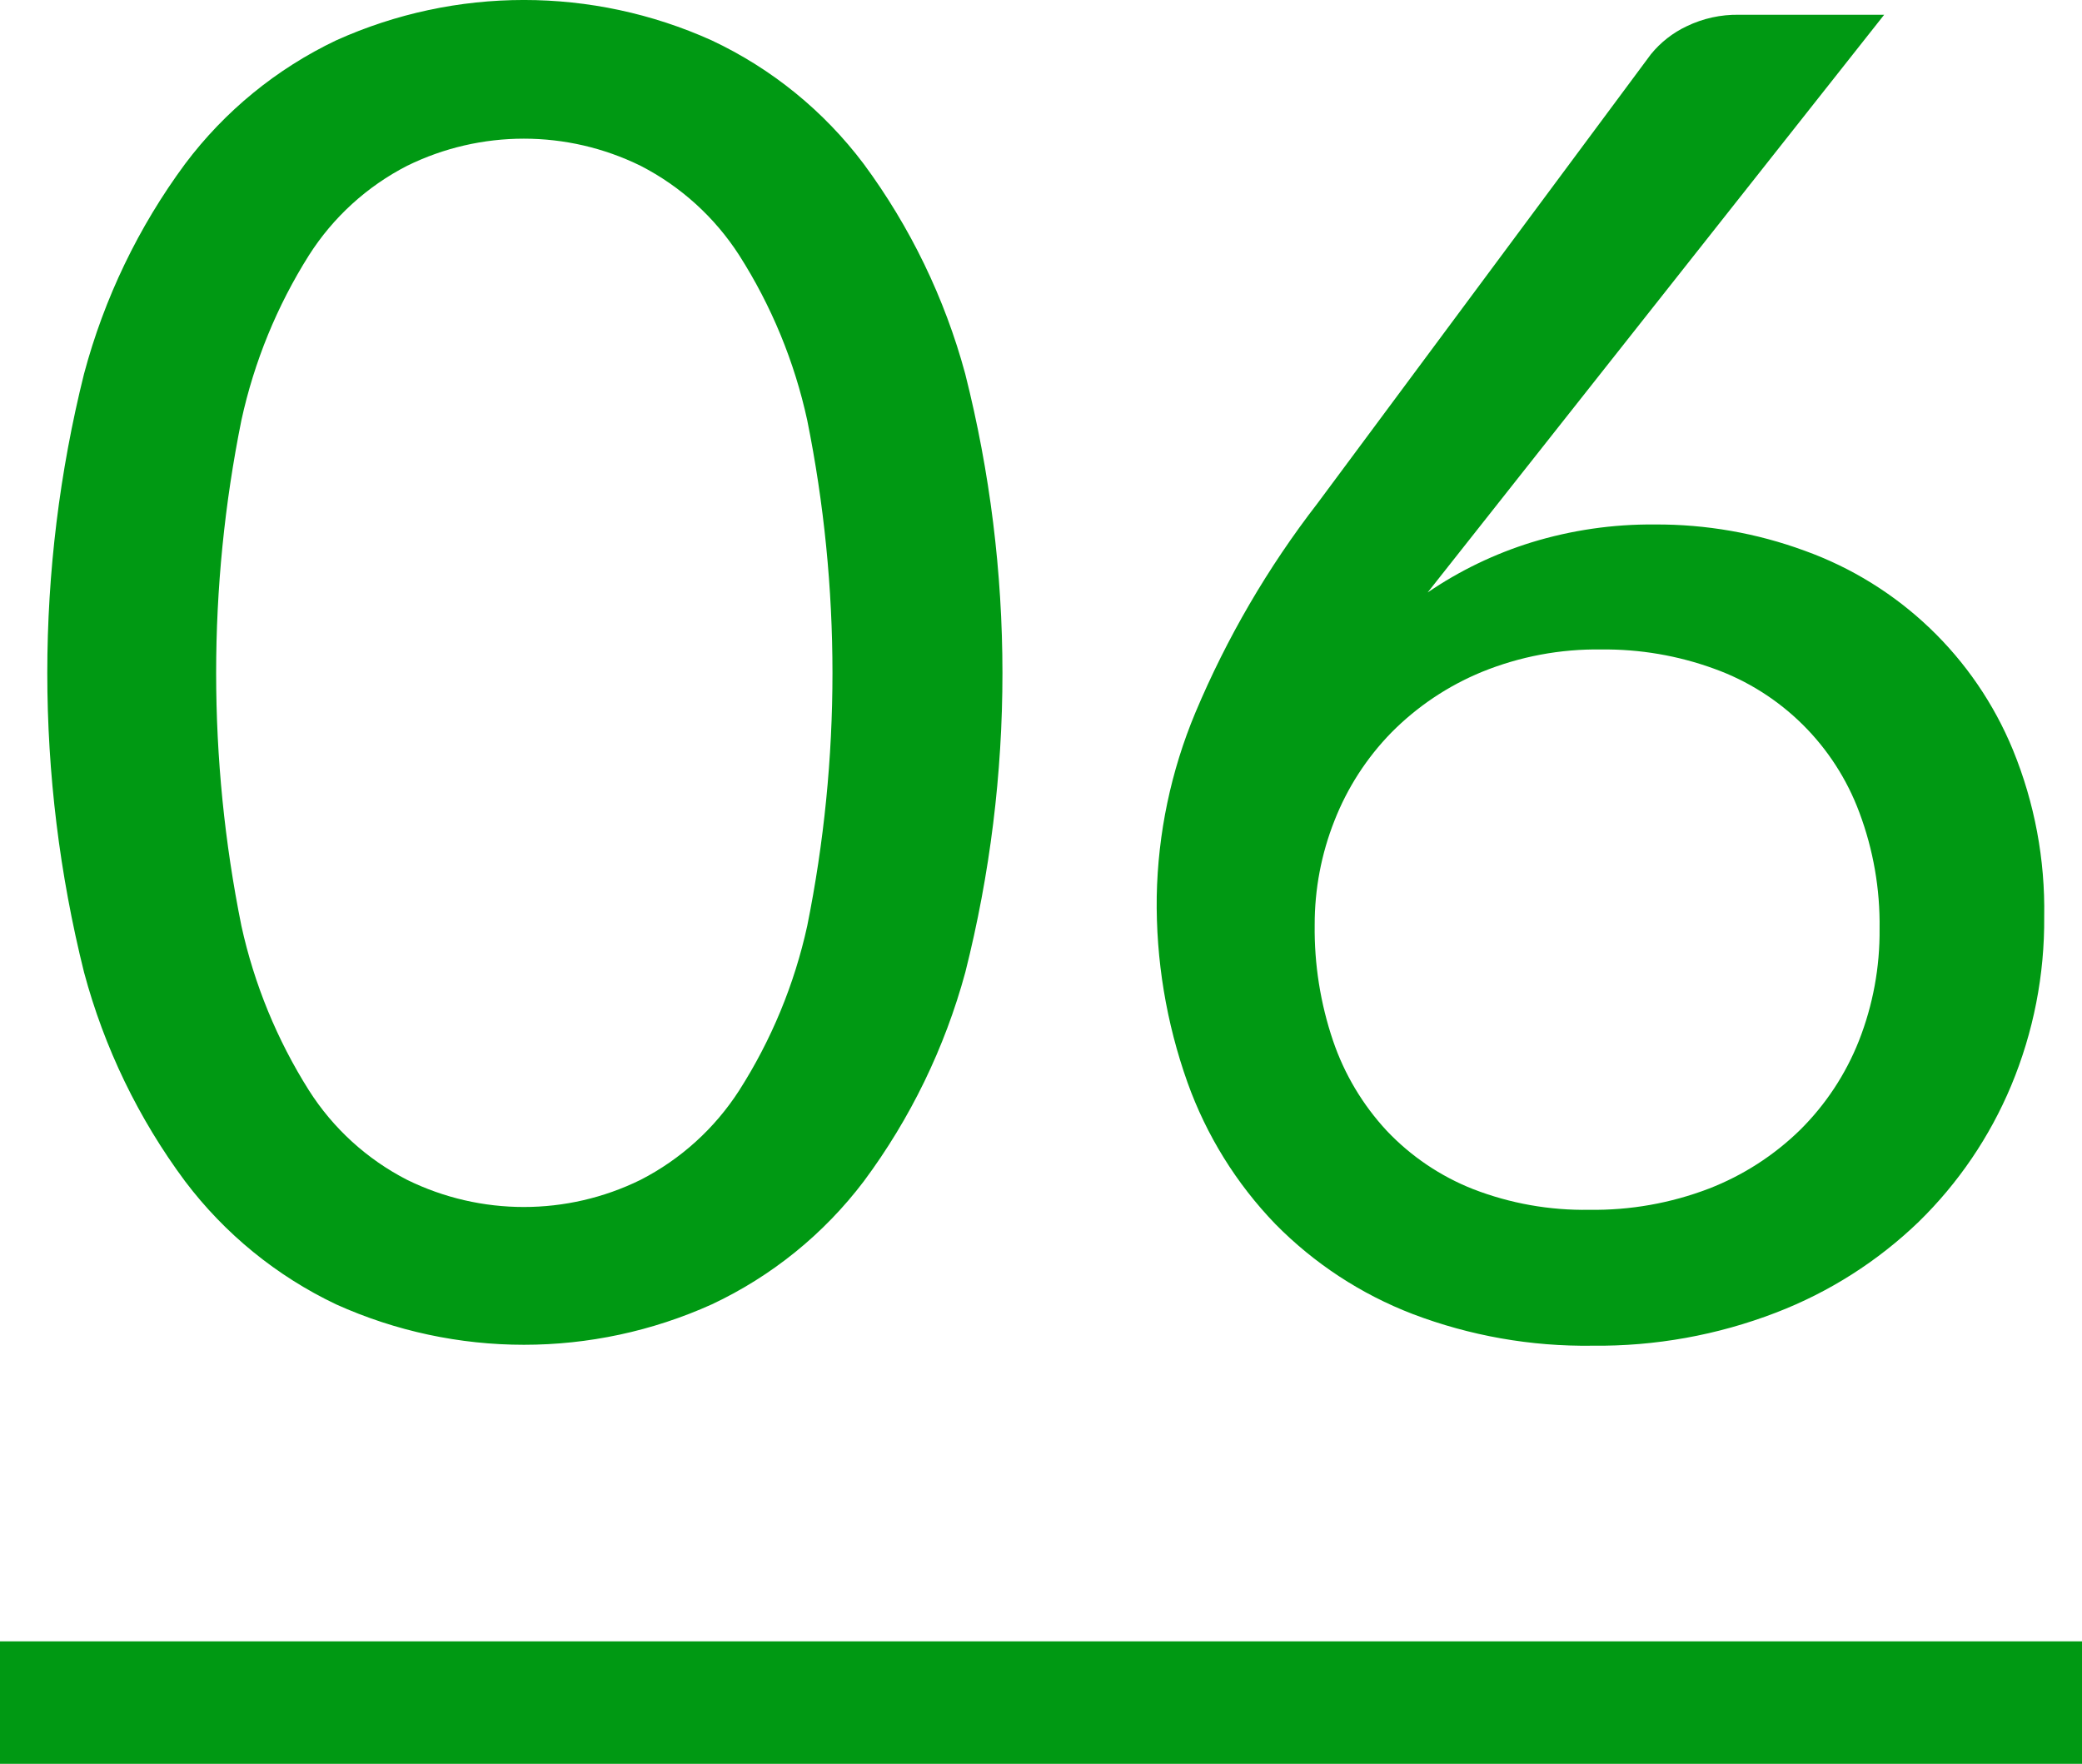
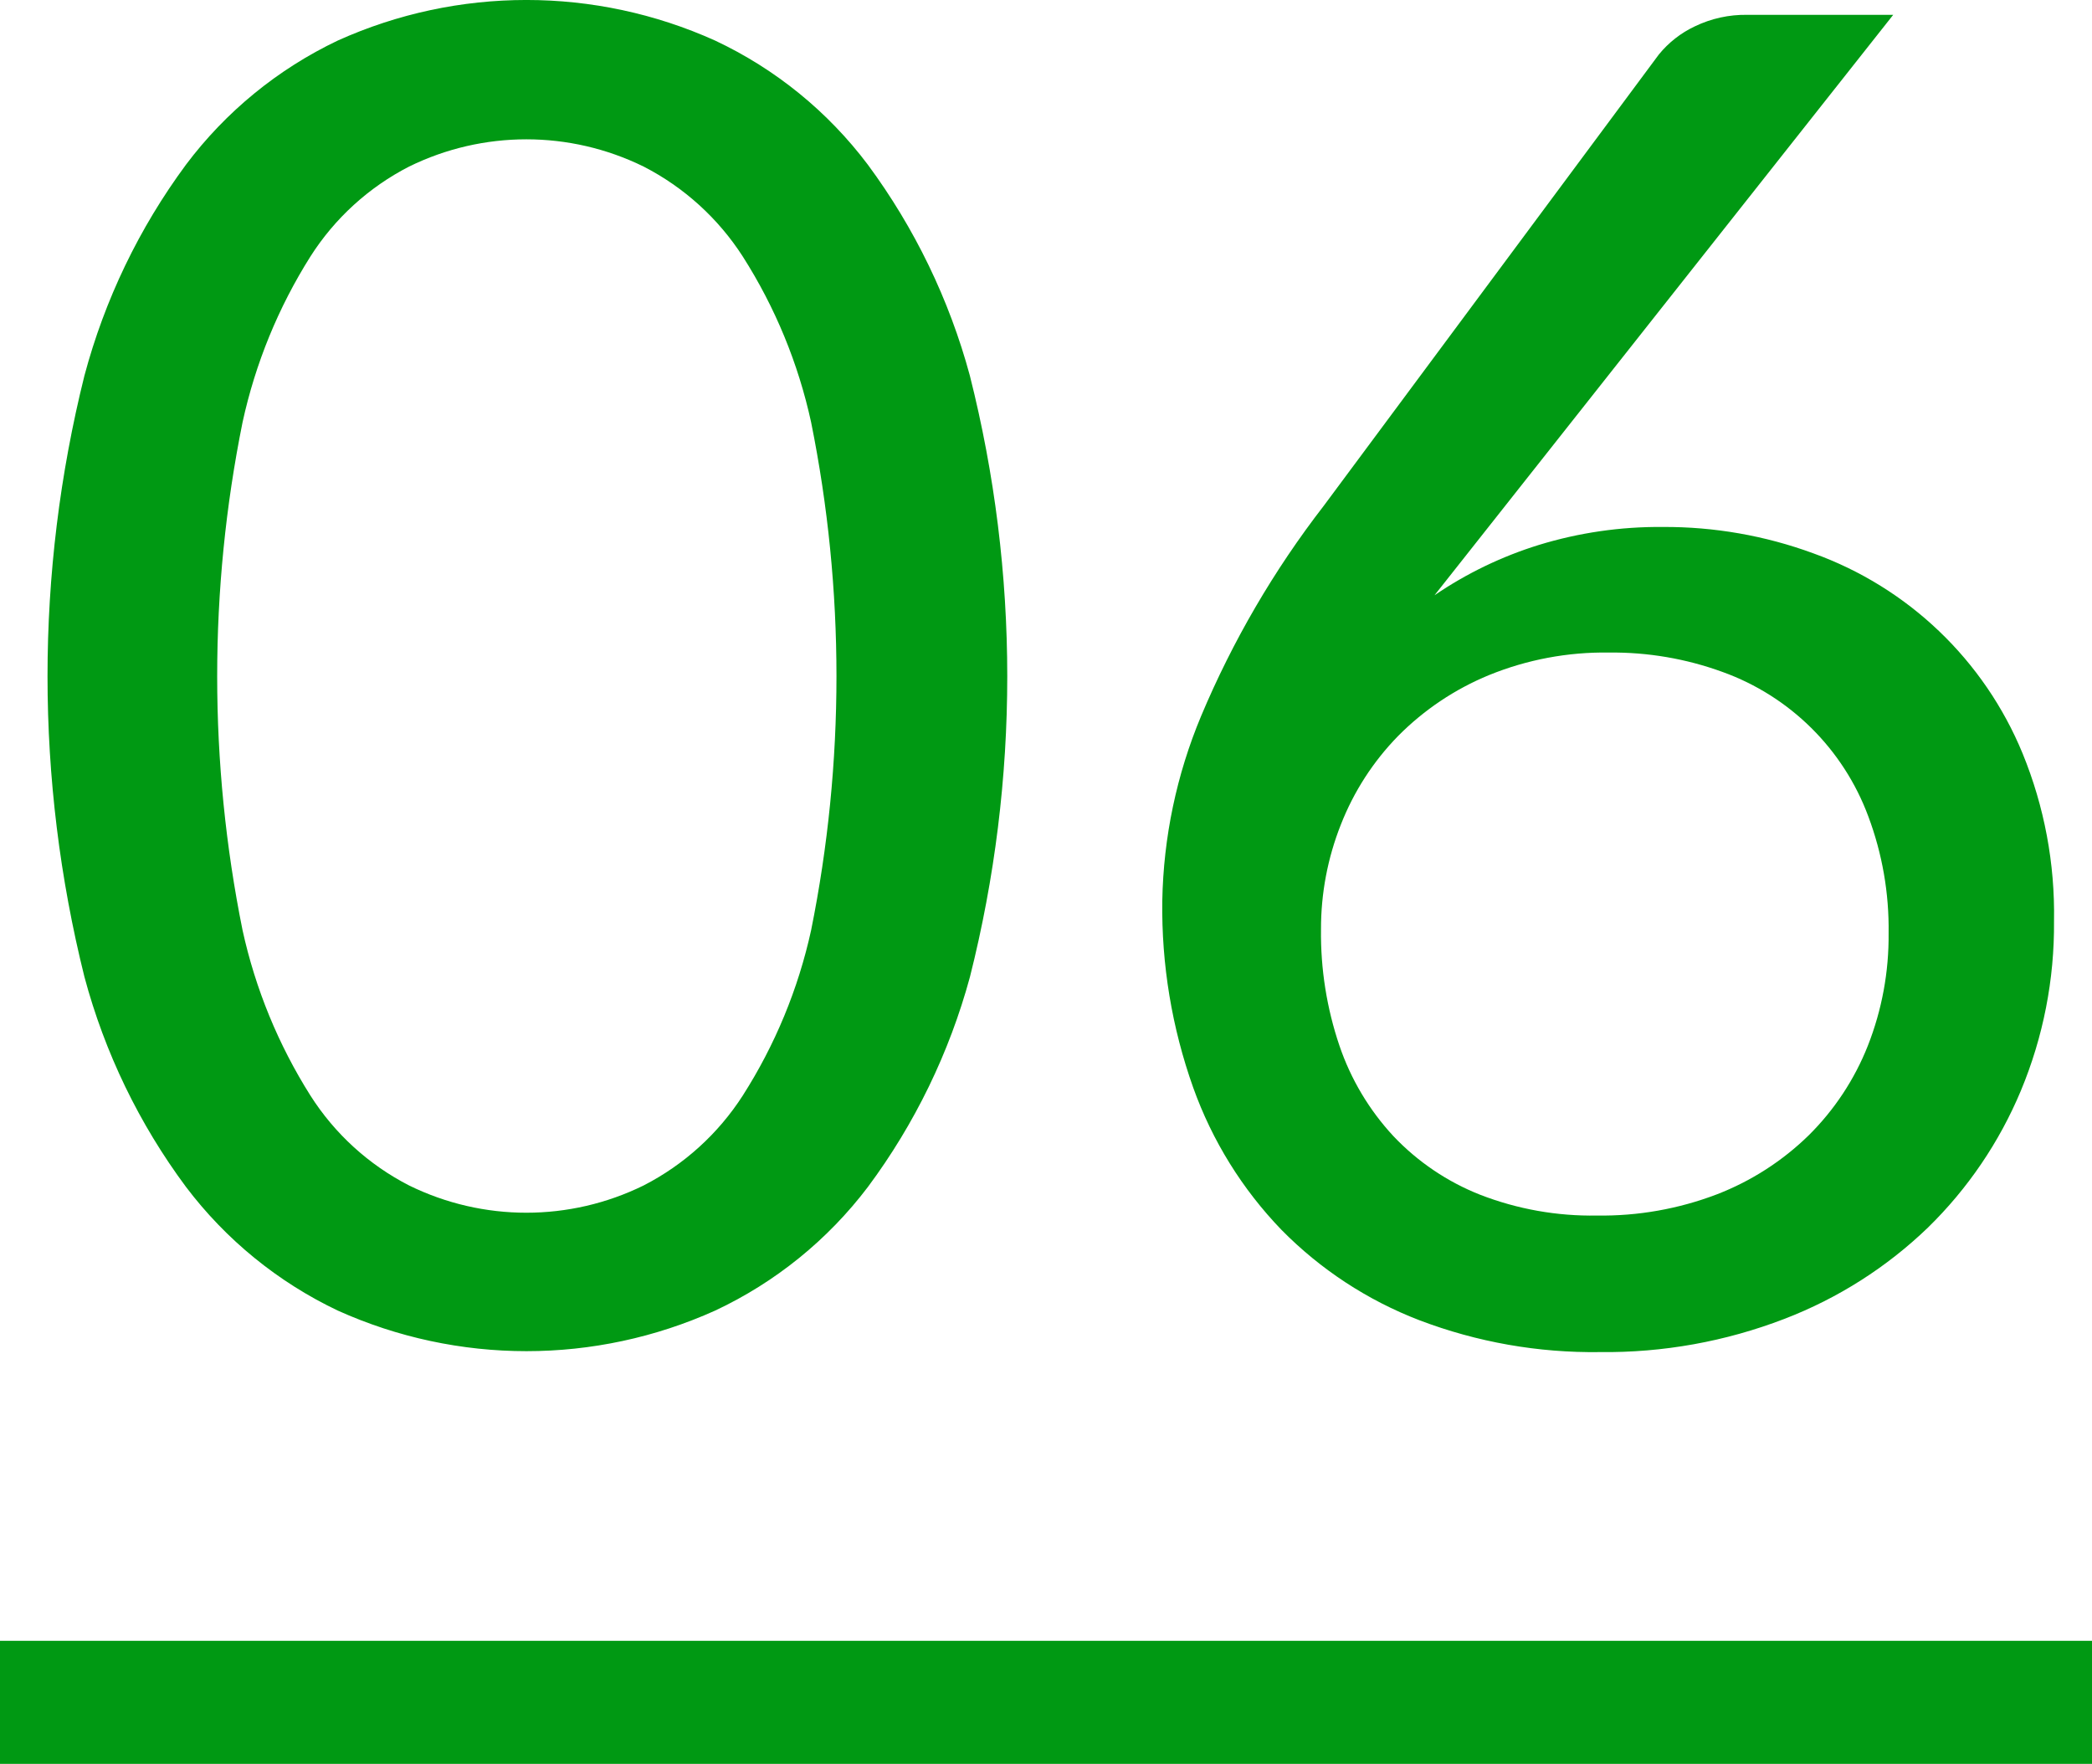
- <svg xmlns="http://www.w3.org/2000/svg" id="_06.svg" data-name="06.svg" width="102" height="86.406" viewBox="0 0 102 86.406">
+ <svg xmlns="http://www.w3.org/2000/svg" id="_01.svg" data-name="01.svg" width="102" height="86" viewBox="0 0 102 86">
  <defs>
    <style>
      .cls-1, .cls-2 {
        fill: #009913;
      }

      .cls-2 {
        fill-rule: evenodd;
      }
    </style>
  </defs>
-   <rect id="under" class="cls-1" y="80.406" width="102" height="6" />
-   <path id="_06" data-name="06" class="cls-2" d="M186.287,884.907a30.86,30.86,0,0,0-4.973-10.283,19.914,19.914,0,0,0-7.447-6.052,22.375,22.375,0,0,0-18.4,0,20.011,20.011,0,0,0-7.4,6.052,30.555,30.555,0,0,0-4.95,10.283,60.587,60.587,0,0,0,0,29.317,30.29,30.29,0,0,0,4.95,10.238,20.085,20.085,0,0,0,7.4,6.03,22.375,22.375,0,0,0,18.405,0,19.987,19.987,0,0,0,7.447-6.03,30.591,30.591,0,0,0,4.973-10.238A59.877,59.877,0,0,0,186.287,884.907Zm-7.74,27.045a24.878,24.878,0,0,1-3.33,8.055,12.561,12.561,0,0,1-4.838,4.387,12.961,12.961,0,0,1-11.43,0,12.4,12.4,0,0,1-4.815-4.387,25.2,25.2,0,0,1-3.307-8.055,62.584,62.584,0,0,1,0-24.773,25.2,25.2,0,0,1,3.307-8.077,12.422,12.422,0,0,1,4.815-4.388,12.97,12.97,0,0,1,11.43,0,12.58,12.58,0,0,1,4.838,4.388,24.884,24.884,0,0,1,3.33,8.077A62.634,62.634,0,0,1,178.547,911.952Zm35.481-18.788a19,19,0,0,0-5.085,2.453l22.365-28.3H224.2a5.672,5.672,0,0,0-2.565.562,5.026,5.026,0,0,0-1.755,1.373l-16.335,22a45.7,45.7,0,0,0-5.985,10.26,24.479,24.479,0,0,0-1.89,9,26.065,26.065,0,0,0,1.508,9.112,19.39,19.39,0,0,0,4.3,6.93,19,19,0,0,0,6.728,4.41,23.8,23.8,0,0,0,8.8,1.553,24.258,24.258,0,0,0,9-1.62,20.861,20.861,0,0,0,7-4.455,20.238,20.238,0,0,0,4.522-6.66,21.011,21.011,0,0,0,1.62-8.28,20.6,20.6,0,0,0-1.53-8.168,17.41,17.41,0,0,0-10.215-9.765,20.96,20.96,0,0,0-7.335-1.282A20,20,0,0,0,214.028,893.164ZM204.376,906.8a12.9,12.9,0,0,1,2.79-4.32,13.411,13.411,0,0,1,4.432-2.97,14.915,14.915,0,0,1,5.85-1.1,15.648,15.648,0,0,1,5.535.945,11.871,11.871,0,0,1,7.11,7.042,15.584,15.584,0,0,1,.99,5.693,14.591,14.591,0,0,1-1.012,5.49,12.747,12.747,0,0,1-2.88,4.365,13.23,13.23,0,0,1-4.478,2.88,15.752,15.752,0,0,1-5.85,1.035,15.046,15.046,0,0,1-5.692-1.013,11.78,11.78,0,0,1-4.23-2.857,12.287,12.287,0,0,1-2.633-4.41,17.03,17.03,0,0,1-.9-5.67A13.782,13.782,0,0,1,204.376,906.8Z" transform="translate(-139 -866.594)" />
+   <rect class="cls-1" y="80" width="102" height="6" />
+   <path class="cls-2" d="M186.287,884.907a30.86,30.86,0,0,0-4.973-10.283,19.914,19.914,0,0,0-7.447-6.052,22.375,22.375,0,0,0-18.4,0,20.011,20.011,0,0,0-7.4,6.052,30.555,30.555,0,0,0-4.95,10.283,60.587,60.587,0,0,0,0,29.317,30.29,30.29,0,0,0,4.95,10.238,20.085,20.085,0,0,0,7.4,6.03,22.375,22.375,0,0,0,18.405,0,19.987,19.987,0,0,0,7.447-6.03,30.591,30.591,0,0,0,4.973-10.238A59.877,59.877,0,0,0,186.287,884.907Zm-7.74,27.045a24.878,24.878,0,0,1-3.33,8.055,12.561,12.561,0,0,1-4.838,4.387,12.961,12.961,0,0,1-11.43,0,12.4,12.4,0,0,1-4.815-4.387,25.2,25.2,0,0,1-3.307-8.055,62.584,62.584,0,0,1,0-24.773,25.2,25.2,0,0,1,3.307-8.077,12.422,12.422,0,0,1,4.815-4.388,12.97,12.97,0,0,1,11.43,0,12.58,12.58,0,0,1,4.838,4.388,24.884,24.884,0,0,1,3.33,8.077A62.634,62.634,0,0,1,178.547,911.952Zm35.481-18.788a19,19,0,0,0-5.085,2.453l22.365-28.3H224.2a5.672,5.672,0,0,0-2.565.562,5.026,5.026,0,0,0-1.755,1.373l-16.335,22a45.7,45.7,0,0,0-5.985,10.26,24.479,24.479,0,0,0-1.89,9,26.065,26.065,0,0,0,1.508,9.112,19.39,19.39,0,0,0,4.3,6.93,19,19,0,0,0,6.728,4.41,23.8,23.8,0,0,0,8.8,1.553,24.258,24.258,0,0,0,9-1.62,20.861,20.861,0,0,0,7-4.455,20.238,20.238,0,0,0,4.522-6.66,21.011,21.011,0,0,0,1.62-8.28,20.6,20.6,0,0,0-1.53-8.168,17.41,17.41,0,0,0-10.215-9.765,20.96,20.96,0,0,0-7.335-1.282A20,20,0,0,0,214.028,893.164ZM204.376,906.8a12.9,12.9,0,0,1,2.79-4.32,13.411,13.411,0,0,1,4.432-2.97,14.915,14.915,0,0,1,5.85-1.1,15.648,15.648,0,0,1,5.535.945,11.871,11.871,0,0,1,7.11,7.042,15.584,15.584,0,0,1,.99,5.693,14.591,14.591,0,0,1-1.012,5.49,12.747,12.747,0,0,1-2.88,4.365,13.23,13.23,0,0,1-4.478,2.88,15.752,15.752,0,0,1-5.85,1.035,15.046,15.046,0,0,1-5.692-1.013,11.78,11.78,0,0,1-4.23-2.857,12.287,12.287,0,0,1-2.633-4.41,17.03,17.03,0,0,1-.9-5.67A13.782,13.782,0,0,1,204.376,906.8Z" transform="translate(-139 -866.594)" />
</svg>
